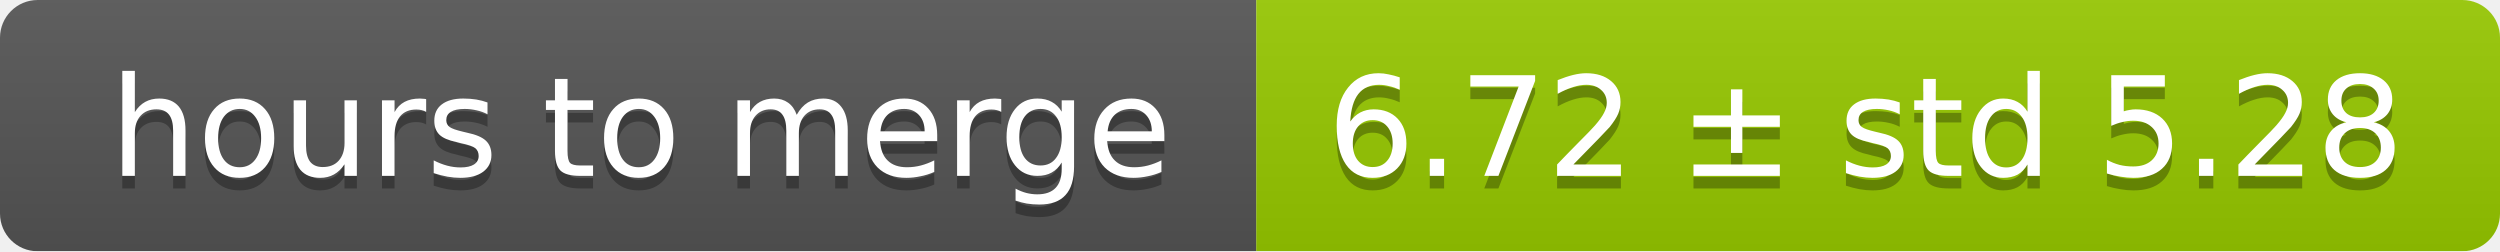
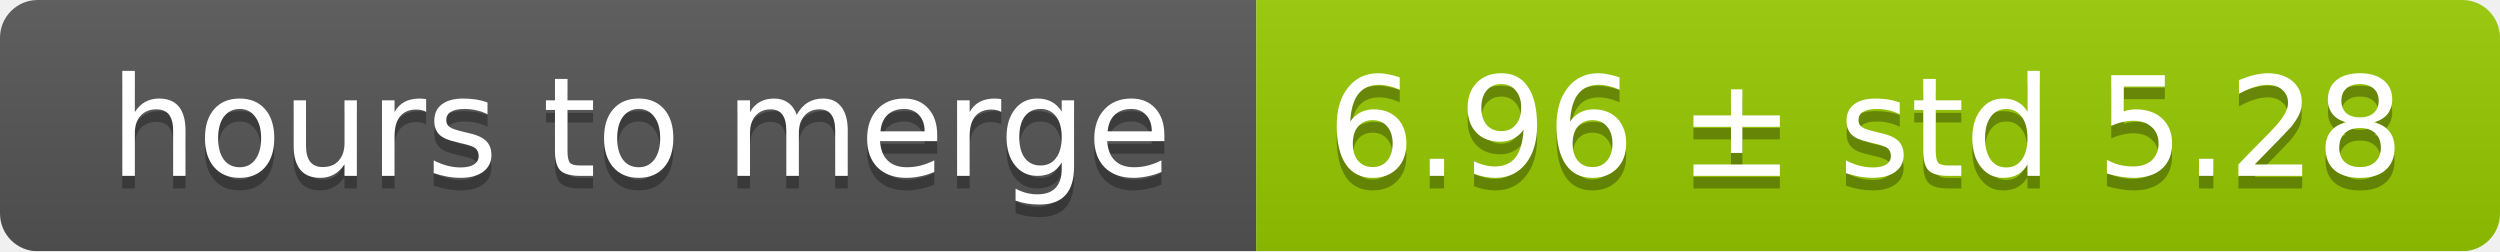
<svg xmlns="http://www.w3.org/2000/svg" width="199" height="20">
  <linearGradient id="smooth" x2="0" y2="100%">
    <stop offset="0" stop-color="#bbb" stop-opacity=".1" />
    <stop offset="1" stop-opacity=".1" />
  </linearGradient>
  <mask id="round">
    <rect width="199" height="20" rx="3" fill="#fff" />
  </mask>
  <g mask="url(#round)">
    <rect width="100" height="20" fill="#555" />
    <rect x="100" width="99" height="20" fill="#97ca00" />
    <rect width="199" height="20" fill="url(#smooth)" />
  </g>
  <g fill="#fff" text-anchor="middle" font-family="DejaVu Sans,Verdana,Geneva,sans-serif" font-size="11">
    <text x="51" y="15" fill="#010101" fill-opacity=".3">hours to merge</text>
    <text x="51" y="14">hours to merge</text>
-     <text x="148.5" y="15" fill="#010101" fill-opacity=".3">6.72 ± std 5.28</text>
-     <text x="148.5" y="14">6.72 ± std 5.28</text>
+     <text x="148.5" y="15" fill="#010101" fill-opacity=".3">6.96 ± std 5.28</text>
+     <text x="148.5" y="14">6.96 ± std 5.28</text>
  </g>
</svg>
